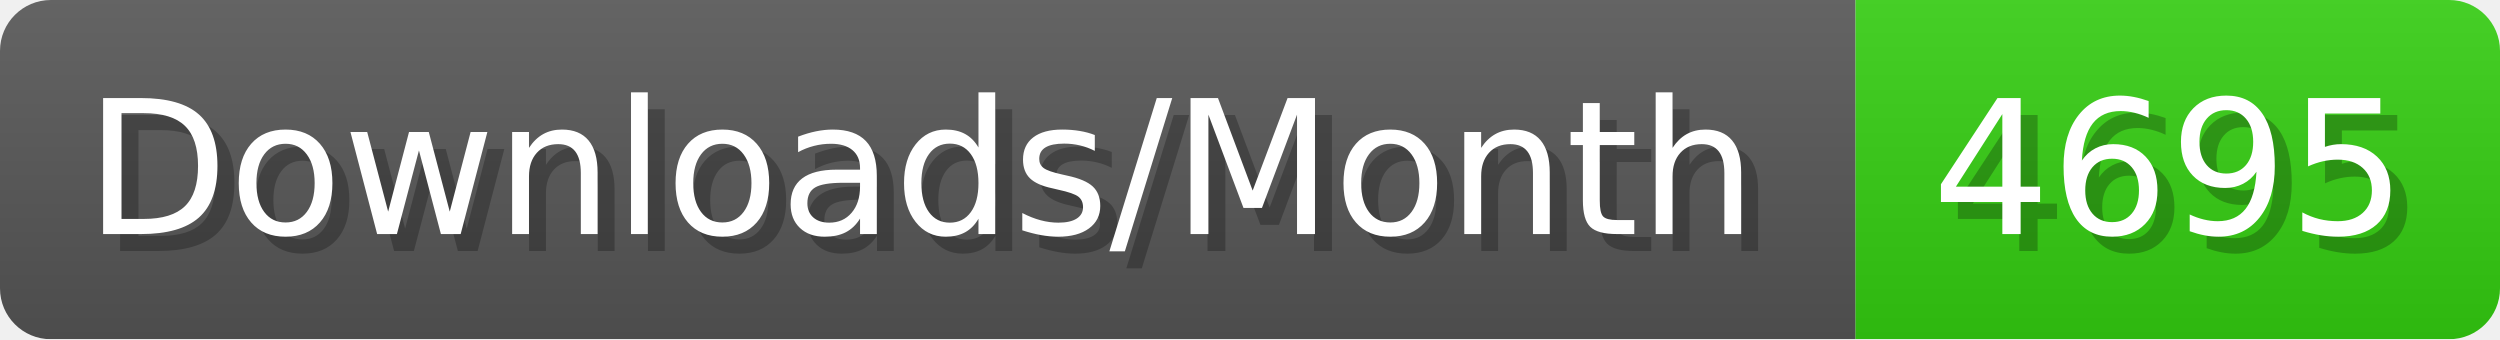
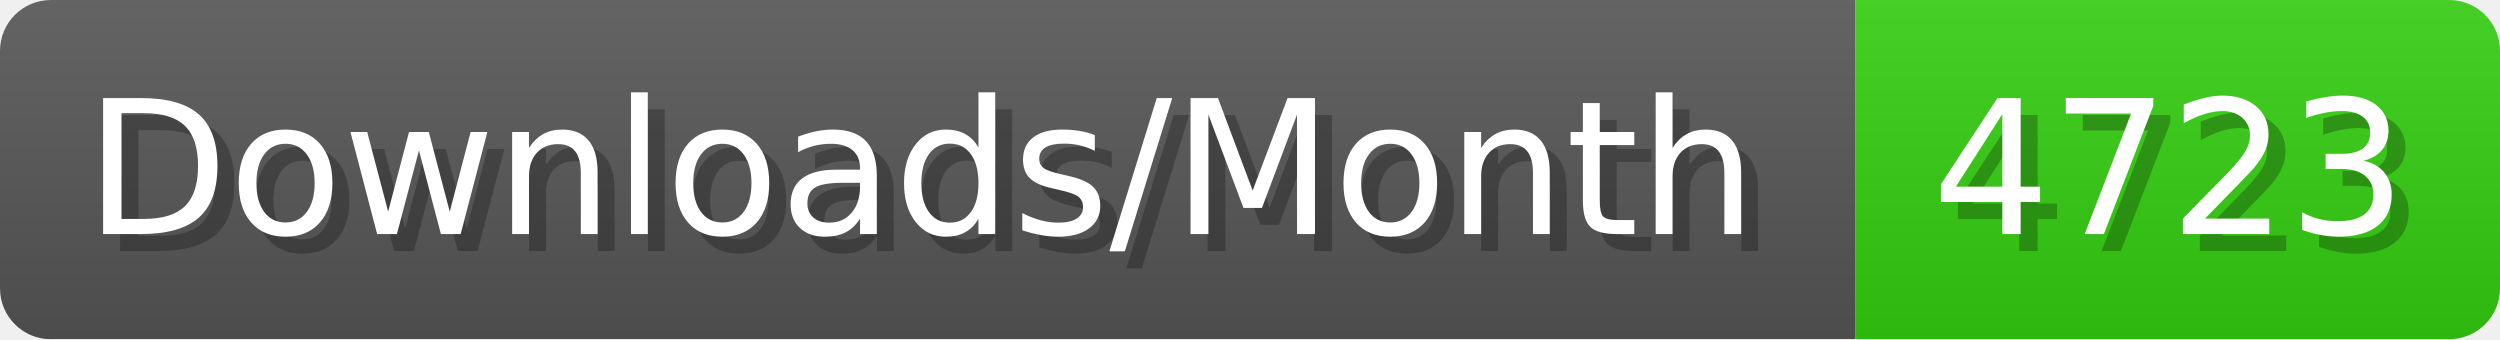
- <svg xmlns="http://www.w3.org/2000/svg" width="147.4" height="20" viewBox="0 0 1474 200" role="img" aria-label="Downloads/Month: 4695">
+ <svg xmlns="http://www.w3.org/2000/svg" width="147.4" height="20" viewBox="0 0 1474 200" role="img" aria-label="Downloads/Month: 4723">
  <linearGradient id="YlXUI" x2="0" y2="100%">
    <stop offset="0" stop-opacity=".1" stop-color="#EEE" />
    <stop offset="1" stop-opacity=".1" />
  </linearGradient>
  <mask id="JHhop">
    <rect width="1474" height="200" rx="30" fill="#FFF" />
  </mask>
  <g mask="url(#JHhop)">
    <rect width="1094" height="200" fill="#555" />
    <rect width="380" height="200" fill="#3C1" x="1094" />
    <rect width="1474" height="200" fill="url(#YlXUI)" />
  </g>
  <g aria-hidden="true" fill="#fff" text-anchor="start" font-family="Verdana,DejaVu Sans,sans-serif" font-size="110">
    <text x="60" y="148" textLength="994" fill="#000" opacity="0.25">Downloads/Month</text>
    <text x="50" y="138" textLength="994">Downloads/Month</text>
-     <text x="1149" y="148" textLength="280" fill="#000" opacity="0.25">4695</text>
-     <text x="1139" y="138" textLength="280">4695</text>
+     <text x="1149" y="148" textLength="280" fill="#000" opacity="0.25">4723</text>
+     <text x="1139" y="138" textLength="280">4723</text>
  </g>
</svg>
